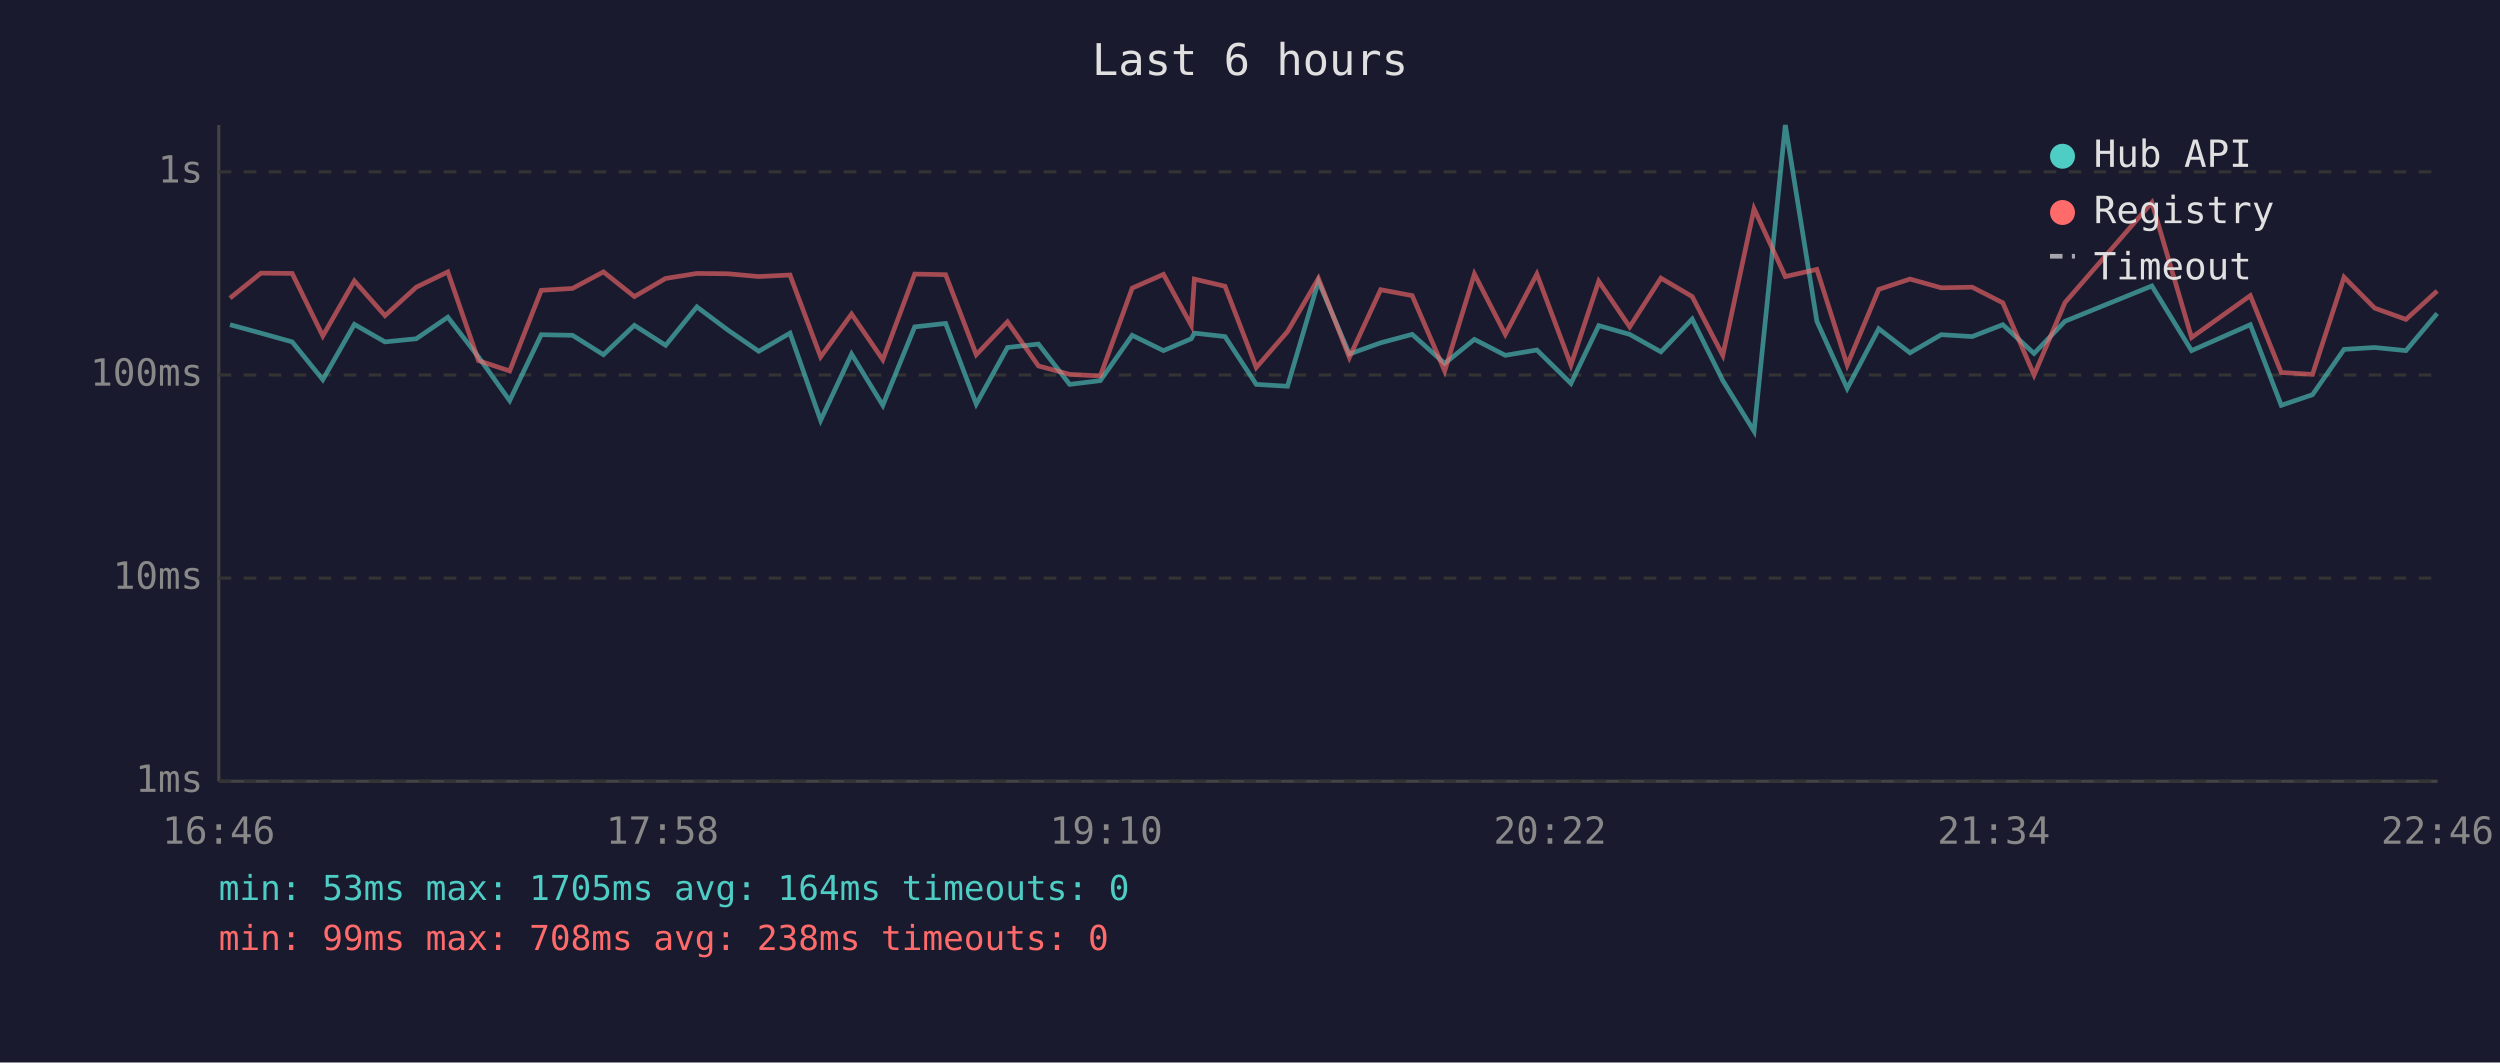
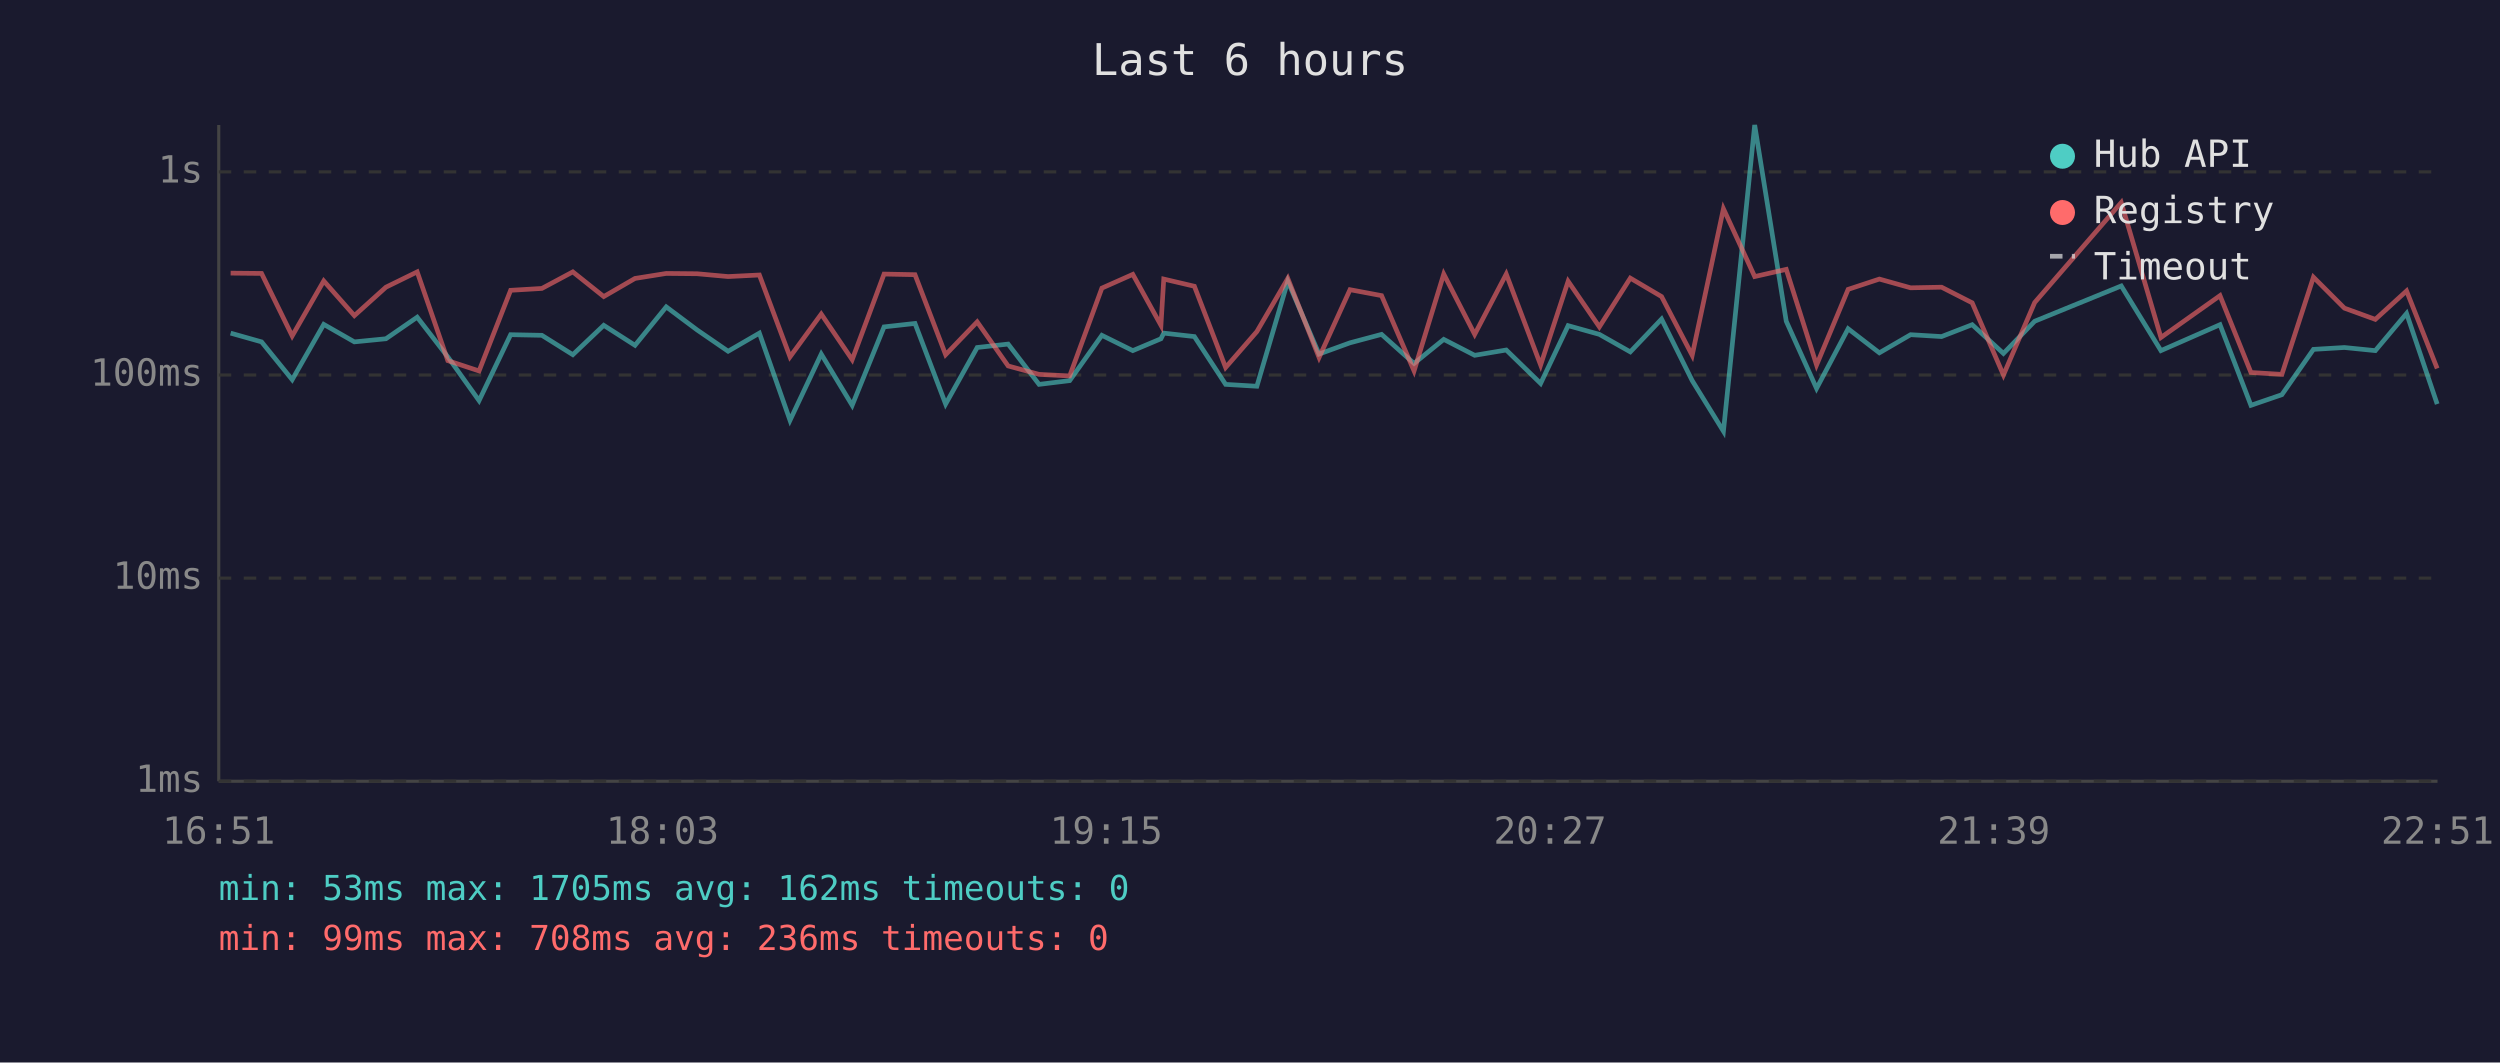
<svg xmlns="http://www.w3.org/2000/svg" viewBox="0 0 800 340" font-family="monospace" font-size="12">
  <rect width="800" height="340" fill="#1a1a2e" />
  <text x="400" y="24" fill="#e0e0e0" font-size="14" text-anchor="middle">Last 6 hours</text>
  <line x1="70" y1="40" x2="70" y2="250" stroke="#444" stroke-width="1" />
  <line x1="70" y1="250" x2="780" y2="250" stroke="#444" stroke-width="1" />
  <line x1="70" y1="250" x2="780" y2="250" stroke="#333" stroke-width="1" stroke-dasharray="4" />
  <text x="65" y="250" fill="#888" text-anchor="end" dominant-baseline="middle">1ms</text>
  <line x1="70" y1="185" x2="780" y2="185" stroke="#333" stroke-width="1" stroke-dasharray="4" />
  <text x="65" y="185" fill="#888" text-anchor="end" dominant-baseline="middle">10ms</text>
  <line x1="70" y1="120" x2="780" y2="120" stroke="#333" stroke-width="1" stroke-dasharray="4" />
  <text x="65" y="120" fill="#888" text-anchor="end" dominant-baseline="middle">100ms</text>
  <line x1="70" y1="55" x2="780" y2="55" stroke="#333" stroke-width="1" stroke-dasharray="4" />
  <text x="65" y="55" fill="#888" text-anchor="end" dominant-baseline="middle">1s</text>
-   <text x="70" y="270" fill="#888" text-anchor="middle">16:46</text>
-   <text x="212" y="270" fill="#888" text-anchor="middle">17:58</text>
-   <text x="354" y="270" fill="#888" text-anchor="middle">19:10</text>
-   <text x="496" y="270" fill="#888" text-anchor="middle">20:22</text>
-   <text x="638" y="270" fill="#888" text-anchor="middle">21:34</text>
-   <text x="780" y="270" fill="#888" text-anchor="middle">22:46</text>
-   <polyline points="73.6,103.9 83.5,106.6 93.5,109.4 103.3,121.5 113.4,103.8 123.2,109.4 133.2,108.4 143.3,101.5 153.1,114.2 163.1,128.2 173.2,107.1 183.2,107.3 193.1,113.5 203.0,104.1 213.0,110.5 223.0,98.2 232.9,105.6 242.8,112.4 252.8,106.6 262.6,134.5 272.5,113.3 282.5,129.7 292.7,104.6 302.6,103.5 312.4,129.3 322.4,111.2 332.3,110.1 342.3,123.0 352.1,121.8 362.3,107.3 372.3,112.2 381.2,108.4 382.2,106.6 392.0,107.7 402.0,123.0 412.0,123.6 421.9,90.0 431.8,113.3 441.8,109.7 451.9,107.0 462.3,116.3 471.8,108.6 481.7,113.7 491.8,112.0 502.7,122.7 511.6,104.2 521.5,107.0 531.5,112.6 541.5,102.1 551.3,121.8 561.3,138.0 571.3,40.0 581.4,102.8 591.1,124.3 601.2,105.2 611.2,112.9 621.2,107.1 631.1,107.7 640.9,103.9 650.9,113.1 660.8,102.8 688.6,91.5 701.3,112.2 720.1,103.9 730.0,129.7 740.0,126.3 750.1,111.8 759.9,111.2 769.9,112.2 779.9,100.3" fill="none" stroke="#4ecdc4" stroke-width="1.5" opacity="0.6" />
-   <polyline points="73.6,95.4 83.5,87.4 93.5,87.5 103.3,107.5 113.4,89.9 123.2,101.0 133.2,91.9 143.3,87.0 153.1,115.4 163.1,118.7 173.2,92.9 183.2,92.3 193.1,87.0 203.0,94.9 213.0,89.1 223.0,87.5 232.9,87.6 242.8,88.5 252.8,88.0 262.6,114.2 272.5,100.5 282.5,115.1 292.7,87.7 302.6,87.9 312.4,113.5 322.4,103.0 332.3,117.1 342.3,119.8 352.1,120.3 362.3,92.2 372.3,87.8 381.2,104.1 382.2,89.3 392.0,91.6 402.0,117.6 412.0,106.1 421.9,89.1 431.8,114.4 441.8,92.7 451.9,94.6 462.3,118.7 471.8,87.7 481.7,107.0 491.8,87.7 502.7,116.8 511.6,90.0 521.5,104.6 531.5,89.0 541.5,94.9 551.3,113.7 561.3,66.8 571.3,88.5 581.4,86.2 591.1,116.8 601.2,92.6 611.2,89.3 621.2,92.1 631.1,91.9 640.9,96.9 650.9,120.0 660.8,96.8 688.6,64.8 701.3,108.0 720.1,94.6 730.0,119.2 740.0,119.8 750.1,88.7 759.9,98.6 769.9,102.2 779.9,93.1" fill="none" stroke="#ff6b6b" stroke-width="1.5" opacity="0.6" />
+   <text x="70" y="270" fill="#888" text-anchor="middle">16:51</text>
+   <text x="212" y="270" fill="#888" text-anchor="middle">18:03</text>
+   <text x="354" y="270" fill="#888" text-anchor="middle">19:15</text>
+   <text x="496" y="270" fill="#888" text-anchor="middle">20:27</text>
+   <text x="638" y="270" fill="#888" text-anchor="middle">21:39</text>
+   <text x="780" y="270" fill="#888" text-anchor="middle">22:51</text>
+   <polyline points="73.8,106.6 83.7,109.4 93.5,121.5 103.6,103.8 113.4,109.4 123.5,108.4 133.5,101.5 143.3,114.2 153.3,128.2 163.4,107.1 173.4,107.3 183.3,113.5 193.2,104.1 203.2,110.5 213.2,98.2 223.1,105.6 233.0,112.4 243.0,106.6 252.8,134.5 262.8,113.3 272.7,129.7 282.9,104.6 292.8,103.5 302.6,129.3 312.7,111.2 322.6,110.1 332.5,123.0 342.3,121.8 352.6,107.3 362.5,112.2 371.5,108.4 372.4,106.6 382.2,107.7 392.2,123.0 402.2,123.6 412.1,90.0 422.1,113.3 432.0,109.7 442.1,107.0 452.5,116.3 462.0,108.6 471.9,113.7 482.0,112.0 493.0,122.7 501.8,104.2 511.8,107.0 521.7,112.6 531.7,102.1 541.5,121.8 551.5,138.0 561.5,40.0 571.6,102.8 581.3,124.3 591.4,105.2 601.4,112.9 611.4,107.1 621.3,107.7 631.1,103.9 641.1,113.1 651.1,102.8 678.8,91.5 691.5,112.2 710.4,103.9 720.3,129.7 730.2,126.3 740.3,111.8 750.2,111.2 760.1,112.2 770.1,100.3 779.9,129.3" fill="none" stroke="#4ecdc4" stroke-width="1.5" opacity="0.6" />
+   <polyline points="73.8,87.4 83.7,87.5 93.5,107.5 103.6,89.9 113.4,101.0 123.5,91.9 133.5,87.0 143.3,115.4 153.3,118.7 163.4,92.9 173.4,92.3 183.3,87.0 193.2,94.9 203.2,89.1 213.2,87.5 223.1,87.6 233.0,88.5 243.0,88.0 252.8,114.2 262.8,100.5 272.7,115.1 282.9,87.7 292.8,87.9 302.6,113.5 312.7,103.0 322.6,117.1 332.5,119.8 342.3,120.3 352.6,92.2 362.5,87.8 371.5,104.1 372.4,89.3 382.2,91.6 392.2,117.6 402.2,106.1 412.1,89.1 422.1,114.4 432.0,92.7 442.1,94.6 452.5,118.7 462.0,87.7 471.9,107.0 482.0,87.7 493.0,116.8 501.8,90.0 511.8,104.6 521.7,89.0 531.7,94.9 541.5,113.7 551.5,66.8 561.5,88.5 571.6,86.2 581.3,116.8 591.4,92.6 601.4,89.3 611.4,92.1 621.3,91.9 631.1,96.9 641.1,120.0 651.1,96.8 678.8,64.8 691.5,108.0 710.4,94.6 720.3,119.2 730.2,119.8 740.3,88.7 750.2,98.6 760.1,102.2 770.1,93.1 779.9,117.9" fill="none" stroke="#ff6b6b" stroke-width="1.5" opacity="0.6" />
  <circle cx="660" cy="50" r="4" fill="#4ecdc4" />
  <text x="670" y="50" fill="#e0e0e0" dominant-baseline="middle">Hub API</text>
  <circle cx="660" cy="68" r="4" fill="#ff6b6b" />
  <text x="670" y="68" fill="#e0e0e0" dominant-baseline="middle">Registry</text>
  <line x1="656" y1="82" x2="664" y2="82" stroke="#e0e0e0" stroke-width="1.5" stroke-dasharray="4,3" opacity="0.7" />
  <text x="670" y="86" fill="#e0e0e0" dominant-baseline="middle">Timeout</text>
-   <text x="70" y="288" fill="#4ecdc4" font-size="11">min: 53ms  max: 1705ms  avg: 164ms  timeouts: 0</text>
-   <text x="70" y="304" fill="#ff6b6b" font-size="11">min: 99ms  max: 708ms  avg: 238ms  timeouts: 0</text>
+   <text x="70" y="288" fill="#4ecdc4" font-size="11">min: 53ms  max: 1705ms  avg: 162ms  timeouts: 0</text>
+   <text x="70" y="304" fill="#ff6b6b" font-size="11">min: 99ms  max: 708ms  avg: 236ms  timeouts: 0</text>
</svg>
